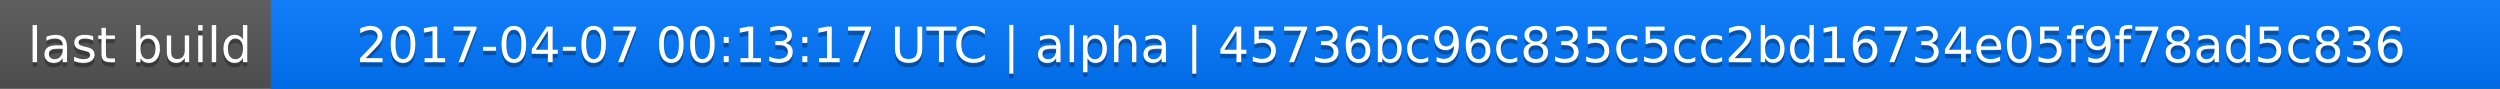
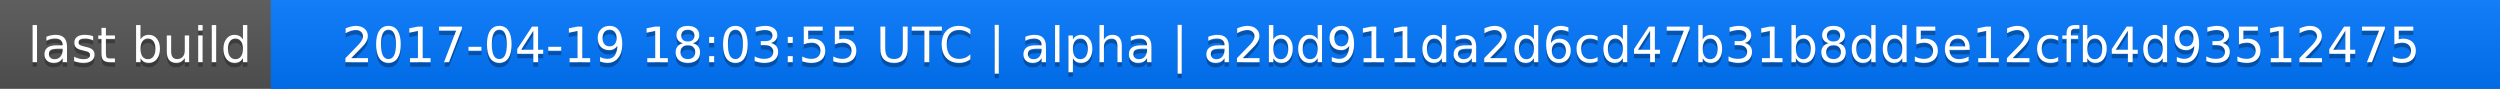
<svg xmlns="http://www.w3.org/2000/svg" width="563" height="20">
  <linearGradient id="a" x2="0" y2="100%">
    <stop offset="0" stop-color="#bbb" stop-opacity=".1" />
    <stop offset="1" stop-opacity=".1" />
  </linearGradient>
  <rect rx="0" width="563" height="20" fill="#555" />
  <rect rx="0" x="61" width="502" height="20" fill="#07f" />
  <path fill="#07f" d="M61 0h4v20h-4z" />
  <rect rx="0" width="563" height="20" fill="url(#a)" />
  <g fill="#fff" text-anchor="middle" font-family="DejaVu Sans,Verdana,Geneva,sans-serif" font-size="11">
    <text x="31.5" y="15" fill="#010101" fill-opacity=".3">last build</text>
    <text x="31.5" y="14">last build</text>
-     <text x="311" y="15" fill="#010101" fill-opacity=".3">2017-04-07 00:13:17 UTC | alpha | 45736bc96c835c5cc2bd16734e05f9f78ad5c836</text>
-     <text x="311" y="14">2017-04-07 00:13:17 UTC | alpha | 45736bc96c835c5cc2bd16734e05f9f78ad5c836</text>
+     <text x="311" y="15" fill="#010101" fill-opacity=".3">2017-04-19 18:03:55 UTC | alpha | a2bd911da2d6cd47b31b8dd5e12cfb4d93512475</text>
+     <text x="311" y="14">2017-04-19 18:03:55 UTC | alpha | a2bd911da2d6cd47b31b8dd5e12cfb4d93512475</text>
  </g>
</svg>
